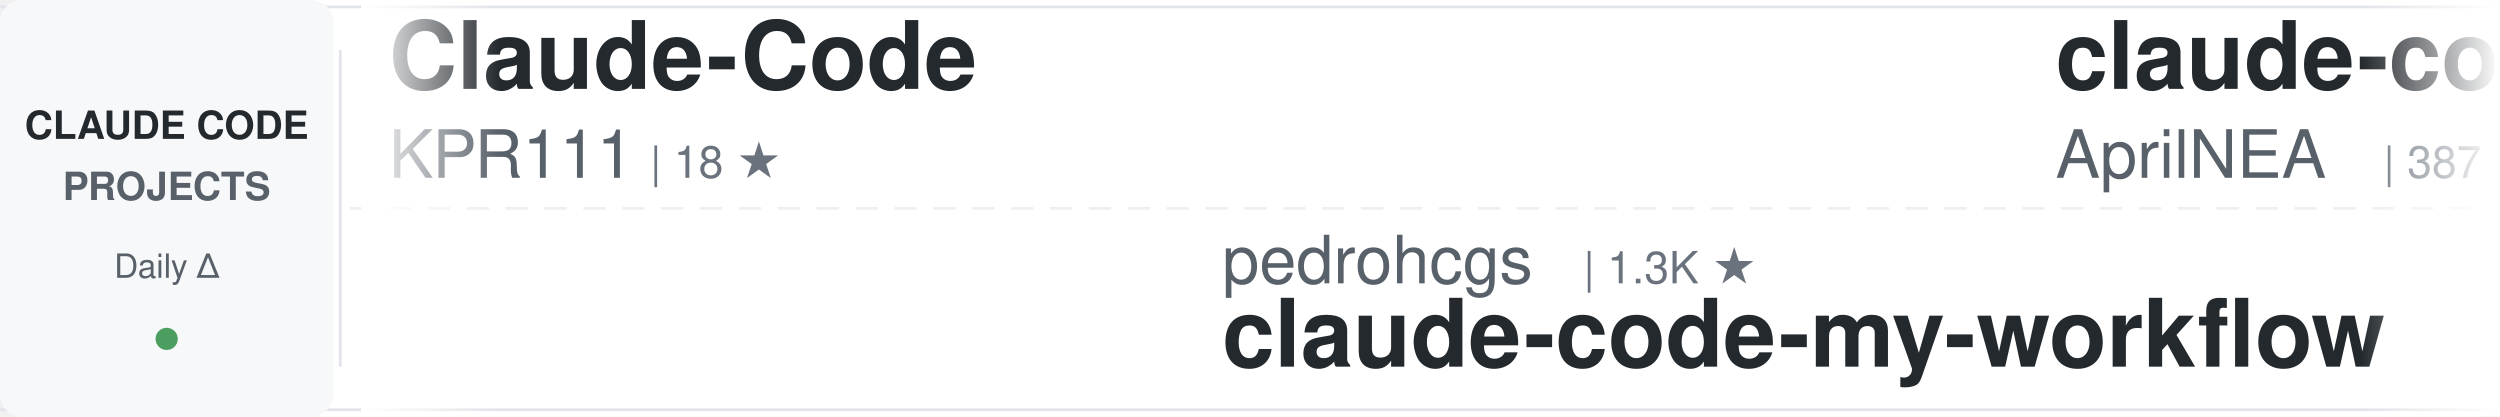
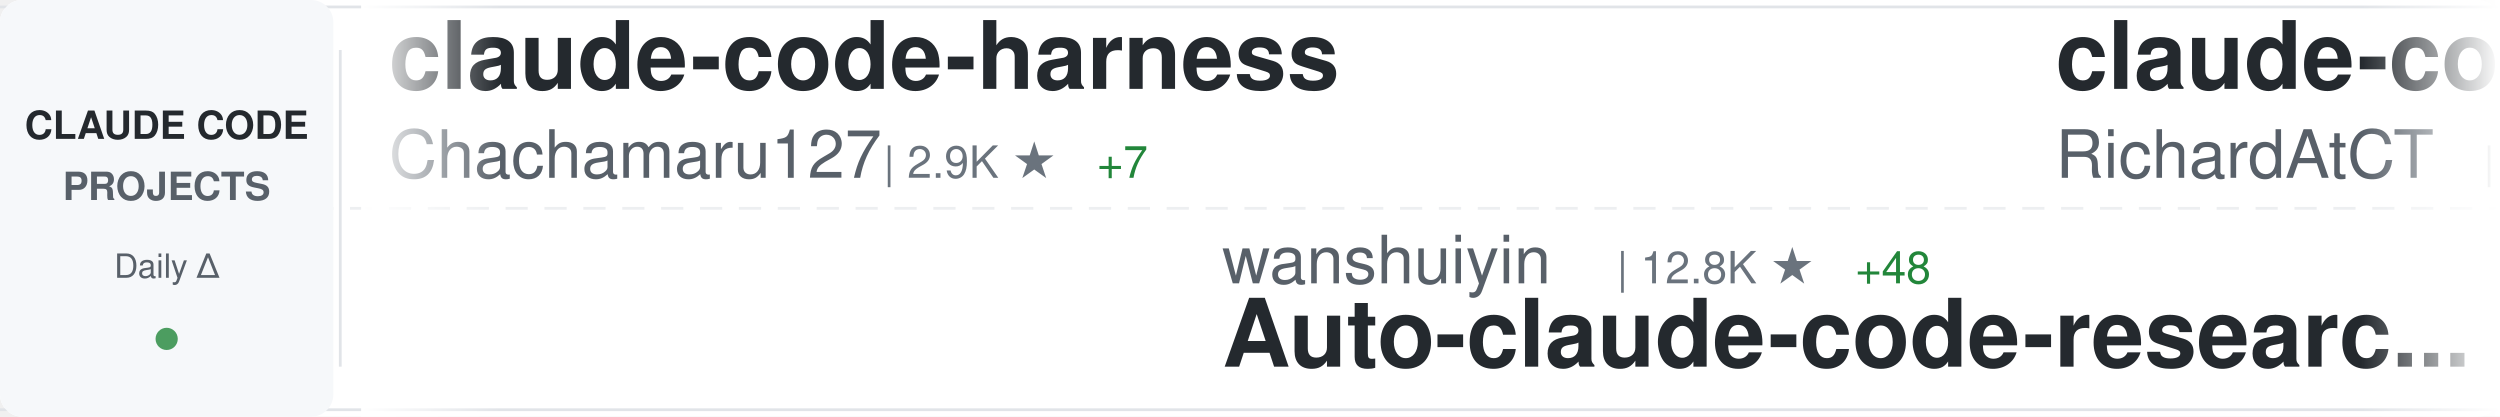
<svg xmlns="http://www.w3.org/2000/svg" width="900" height="150">
  <defs>
    <linearGradient id="awesomeLeftFade" x1="0%" y1="0%" x2="100%" y2="0%">
      <stop offset="0%" style="stop-color:#ffffff;stop-opacity:1" />
      <stop offset="100%" style="stop-color:#ffffff;stop-opacity:0" />
    </linearGradient>
    <linearGradient id="awesomeRightFade" x1="0%" y1="0%" x2="100%" y2="0%">
      <stop offset="0%" style="stop-color:#ffffff;stop-opacity:0" />
      <stop offset="100%" style="stop-color:#ffffff;stop-opacity:1" />
    </linearGradient>
  </defs>
  <rect width="900" height="150" fill="#ffffff" rx="8" />
  <rect x="0" y="2" width="900" height="1" fill="#e1e4e8" />
  <rect x="0" y="147" width="900" height="1" fill="#e1e4e8" />
  <line x1="0" y1="75" x2="900" y2="75" stroke="#e1e4e8" stroke-width="1" stroke-dasharray="8 6" opacity="0.6" />
  <rect x="0" y="0" width="120" height="150" fill="#f6f8fa" rx="8" />
  <text x="60" y="50" font-family="-apple-system, BlinkMacSystemFont, 'Segoe UI', Helvetica, Arial, sans-serif" font-size="14" font-weight="600" fill="#24292e" text-anchor="middle">CLAUDE CODE</text>
  <text x="60" y="72" font-family="-apple-system, BlinkMacSystemFont, 'Segoe UI', Helvetica, Arial, sans-serif" font-size="14" font-weight="600" fill="#586069" text-anchor="middle">PROJECTS</text>
  <text x="60" y="100" font-family="-apple-system, BlinkMacSystemFont, 'Segoe UI', Helvetica, Arial, sans-serif" font-size="12" font-weight="500" fill="#586069" text-anchor="middle">Daily Δ</text>
  <circle cx="60" cy="122" r="4" fill="#22863a" opacity="0.8" />
  <rect x="122" y="18" width="1" height="114" fill="#e1e4e8" />
  <clipPath id="awesomeTickerClip">
    <rect x="130" y="0" width="770" height="150" />
  </clipPath>
  <g clip-path="url(#awesomeTickerClip)">
    <g id="awesomeTickerItems">
      <animateTransform attributeName="transform" attributeType="XML" type="translate" from="0 0" to="-3000 0" dur="54s" repeatCount="indefinite" />
      <g transform="translate(0, 0)">
-         <text x="140" y="32" font-family="-apple-system, BlinkMacSystemFont, 'Segoe UI', Helvetica, Arial, sans-serif" font-size="34" font-weight="600" fill="#24292e">Claude-Code</text>
-         <text x="140" y="64" font-family="-apple-system, BlinkMacSystemFont, 'Segoe UI', Helvetica, Arial, sans-serif" font-size="24" font-weight="400" fill="#586069">KPR111</text>
-         <text x="234" y="64" font-family="-apple-system, BlinkMacSystemFont, 'Segoe UI', Helvetica, Arial, sans-serif" font-size="16" font-weight="500" fill="#6a737d">| 18 ★</text>
+         <text x="140" y="32" font-family="-apple-system, BlinkMacSystemFont, 'Segoe UI', Helvetica, Arial, sans-serif" font-size="34" font-weight="600" fill="#24292e">claude-code-harness</text>
+         <text x="140" y="64" font-family="-apple-system, BlinkMacSystemFont, 'Segoe UI', Helvetica, Arial, sans-serif" font-size="24" font-weight="400" fill="#586069">Chachamaru127</text>
+         <text x="318" y="64" font-family="-apple-system, BlinkMacSystemFont, 'Segoe UI', Helvetica, Arial, sans-serif" font-size="16" font-weight="500" fill="#6a737d">| 2.9K ★</text>
+         <text x="395" y="64" font-family="-apple-system, BlinkMacSystemFont, 'Segoe UI', Helvetica, Arial, sans-serif" font-size="16" font-weight="500" fill="#22863a"> +7</text>
      </g>
      <g transform="translate(300, 0)">
-         <text x="140" y="102" font-family="-apple-system, BlinkMacSystemFont, 'Segoe UI', Helvetica, Arial, sans-serif" font-size="24" font-weight="400" fill="#586069">pedrohcgs</text>
-         <text x="270" y="102" font-family="-apple-system, BlinkMacSystemFont, 'Segoe UI', Helvetica, Arial, sans-serif" font-size="16" font-weight="500" fill="#6a737d">| 1.3K ★</text>
-         <text x="140" y="132" font-family="-apple-system, BlinkMacSystemFont, 'Segoe UI', Helvetica, Arial, sans-serif" font-size="34" font-weight="600" fill="#24292e">claude-code-my-workflow</text>
+         <text x="140" y="102" font-family="-apple-system, BlinkMacSystemFont, 'Segoe UI', Helvetica, Arial, sans-serif" font-size="24" font-weight="400" fill="#586069">wanshuiyin</text>
+         <text x="282" y="102" font-family="-apple-system, BlinkMacSystemFont, 'Segoe UI', Helvetica, Arial, sans-serif" font-size="16" font-weight="500" fill="#6a737d">| 12.8K ★</text>
+         <text x="368" y="102" font-family="-apple-system, BlinkMacSystemFont, 'Segoe UI', Helvetica, Arial, sans-serif" font-size="16" font-weight="500" fill="#22863a"> +48</text>
+         <text x="140" y="132" font-family="-apple-system, BlinkMacSystemFont, 'Segoe UI', Helvetica, Arial, sans-serif" font-size="34" font-weight="600" fill="#24292e">Auto-claude-code-researc...</text>
      </g>
      <g transform="translate(600, 0)">
-         <text x="140" y="32" font-family="-apple-system, BlinkMacSystemFont, 'Segoe UI', Helvetica, Arial, sans-serif" font-size="34" font-weight="600" fill="#24292e">claude-code-source</text>
-         <text x="140" y="64" font-family="-apple-system, BlinkMacSystemFont, 'Segoe UI', Helvetica, Arial, sans-serif" font-size="24" font-weight="400" fill="#586069">AprilNEA</text>
-         <text x="258" y="64" font-family="-apple-system, BlinkMacSystemFont, 'Segoe UI', Helvetica, Arial, sans-serif" font-size="16" font-weight="500" fill="#6a737d">| 387 ★</text>
+         <text x="140" y="32" font-family="-apple-system, BlinkMacSystemFont, 'Segoe UI', Helvetica, Arial, sans-serif" font-size="34" font-weight="600" fill="#24292e">claude-code-telegram</text>
+         <text x="140" y="64" font-family="-apple-system, BlinkMacSystemFont, 'Segoe UI', Helvetica, Arial, sans-serif" font-size="24" font-weight="400" fill="#586069">RichardAtCT</text>
+         <text x="294" y="64" font-family="-apple-system, BlinkMacSystemFont, 'Segoe UI', Helvetica, Arial, sans-serif" font-size="16" font-weight="500" fill="#6a737d">| 2.7K ★</text>
+         <text x="371" y="64" font-family="-apple-system, BlinkMacSystemFont, 'Segoe UI', Helvetica, Arial, sans-serif" font-size="16" font-weight="500" fill="#22863a"> +1</text>
      </g>
      <g transform="translate(900, 0)">
-         <text x="140" y="102" font-family="-apple-system, BlinkMacSystemFont, 'Segoe UI', Helvetica, Arial, sans-serif" font-size="24" font-weight="400" fill="#586069">huangjia2019</text>
-         <text x="306" y="102" font-family="-apple-system, BlinkMacSystemFont, 'Segoe UI', Helvetica, Arial, sans-serif" font-size="16" font-weight="500" fill="#6a737d">| 901 ★</text>
-         <text x="374" y="102" font-family="-apple-system, BlinkMacSystemFont, 'Segoe UI', Helvetica, Arial, sans-serif" font-size="16" font-weight="500" fill="#22863a"> +5</text>
-         <text x="140" y="132" font-family="-apple-system, BlinkMacSystemFont, 'Segoe UI', Helvetica, Arial, sans-serif" font-size="34" font-weight="600" fill="#24292e">claude-code-engineering</text>
+         <text x="140" y="102" font-family="-apple-system, BlinkMacSystemFont, 'Segoe UI', Helvetica, Arial, sans-serif" font-size="24" font-weight="400" fill="#586069">anthropics</text>
+         <text x="282" y="102" font-family="-apple-system, BlinkMacSystemFont, 'Segoe UI', Helvetica, Arial, sans-serif" font-size="16" font-weight="500" fill="#6a737d">| 8.2K ★</text>
+         <text x="359" y="102" font-family="-apple-system, BlinkMacSystemFont, 'Segoe UI', Helvetica, Arial, sans-serif" font-size="16" font-weight="500" fill="#22863a"> +12</text>
+         <text x="140" y="132" font-family="-apple-system, BlinkMacSystemFont, 'Segoe UI', Helvetica, Arial, sans-serif" font-size="34" font-weight="600" fill="#24292e">claude-code-action</text>
      </g>
      <g transform="translate(1200, 0)">
-         <text x="140" y="32" font-family="-apple-system, BlinkMacSystemFont, 'Segoe UI', Helvetica, Arial, sans-serif" font-size="34" font-weight="600" fill="#24292e">oh-my-claudecode</text>
-         <text x="140" y="64" font-family="-apple-system, BlinkMacSystemFont, 'Segoe UI', Helvetica, Arial, sans-serif" font-size="24" font-weight="400" fill="#586069">Yeachan-Heo</text>
-         <text x="294" y="64" font-family="-apple-system, BlinkMacSystemFont, 'Segoe UI', Helvetica, Arial, sans-serif" font-size="16" font-weight="500" fill="#6a737d">| 37.2K ★</text>
-         <text x="380" y="64" font-family="-apple-system, BlinkMacSystemFont, 'Segoe UI', Helvetica, Arial, sans-serif" font-size="16" font-weight="500" fill="#22863a"> +57</text>
+         <text x="140" y="32" font-family="-apple-system, BlinkMacSystemFont, 'Segoe UI', Helvetica, Arial, sans-serif" font-size="34" font-weight="600" fill="#24292e">ECC</text>
+         <text x="140" y="64" font-family="-apple-system, BlinkMacSystemFont, 'Segoe UI', Helvetica, Arial, sans-serif" font-size="24" font-weight="400" fill="#586069">affaan-m</text>
+         <text x="258" y="64" font-family="-apple-system, BlinkMacSystemFont, 'Segoe UI', Helvetica, Arial, sans-serif" font-size="16" font-weight="500" fill="#6a737d">| 223.4K ★</text>
+         <text x="353" y="64" font-family="-apple-system, BlinkMacSystemFont, 'Segoe UI', Helvetica, Arial, sans-serif" font-size="16" font-weight="500" fill="#22863a"> +484</text>
      </g>
      <g transform="translate(1500, 0)">
-         <text x="140" y="102" font-family="-apple-system, BlinkMacSystemFont, 'Segoe UI', Helvetica, Arial, sans-serif" font-size="24" font-weight="400" fill="#586069">ding113</text>
-         <text x="246" y="102" font-family="-apple-system, BlinkMacSystemFont, 'Segoe UI', Helvetica, Arial, sans-serif" font-size="16" font-weight="500" fill="#6a737d">| 3.2K ★</text>
-         <text x="323" y="102" font-family="-apple-system, BlinkMacSystemFont, 'Segoe UI', Helvetica, Arial, sans-serif" font-size="16" font-weight="500" fill="#22863a"> +5</text>
-         <text x="140" y="132" font-family="-apple-system, BlinkMacSystemFont, 'Segoe UI', Helvetica, Arial, sans-serif" font-size="34" font-weight="600" fill="#24292e">claude-code-hub</text>
+         <text x="140" y="102" font-family="-apple-system, BlinkMacSystemFont, 'Segoe UI', Helvetica, Arial, sans-serif" font-size="24" font-weight="400" fill="#586069">andrew-kramer-inno</text>
+         <text x="378" y="102" font-family="-apple-system, BlinkMacSystemFont, 'Segoe UI', Helvetica, Arial, sans-serif" font-size="16" font-weight="500" fill="#6a737d">| 589 ★</text>
+         <text x="140" y="132" font-family="-apple-system, BlinkMacSystemFont, 'Segoe UI', Helvetica, Arial, sans-serif" font-size="34" font-weight="600" fill="#24292e">claude-code-source-build</text>
      </g>
      <g transform="translate(1800, 0)">
-         <text x="140" y="32" font-family="-apple-system, BlinkMacSystemFont, 'Segoe UI', Helvetica, Arial, sans-serif" font-size="34" font-weight="600" fill="#24292e">Claude-code</text>
-         <text x="140" y="64" font-family="-apple-system, BlinkMacSystemFont, 'Segoe UI', Helvetica, Arial, sans-serif" font-size="24" font-weight="400" fill="#586069">zstmfhy</text>
-         <text x="246" y="64" font-family="-apple-system, BlinkMacSystemFont, 'Segoe UI', Helvetica, Arial, sans-serif" font-size="16" font-weight="500" fill="#6a737d">| 190 ★</text>
+         <text x="140" y="32" font-family="-apple-system, BlinkMacSystemFont, 'Segoe UI', Helvetica, Arial, sans-serif" font-size="34" font-weight="600" fill="#24292e">my-claude-code-setup</text>
+         <text x="140" y="64" font-family="-apple-system, BlinkMacSystemFont, 'Segoe UI', Helvetica, Arial, sans-serif" font-size="24" font-weight="400" fill="#586069">centminmod</text>
+         <text x="282" y="64" font-family="-apple-system, BlinkMacSystemFont, 'Segoe UI', Helvetica, Arial, sans-serif" font-size="16" font-weight="500" fill="#6a737d">| 2.4K ★</text>
+         <text x="359" y="64" font-family="-apple-system, BlinkMacSystemFont, 'Segoe UI', Helvetica, Arial, sans-serif" font-size="16" font-weight="500" fill="#22863a"> +2</text>
      </g>
      <g transform="translate(2100, 0)">
-         <text x="140" y="102" font-family="-apple-system, BlinkMacSystemFont, 'Segoe UI', Helvetica, Arial, sans-serif" font-size="24" font-weight="400" fill="#586069">alejandrobalderas</text>
-         <text x="366" y="102" font-family="-apple-system, BlinkMacSystemFont, 'Segoe UI', Helvetica, Arial, sans-serif" font-size="16" font-weight="500" fill="#6a737d">| 2.4K ★</text>
-         <text x="443" y="102" font-family="-apple-system, BlinkMacSystemFont, 'Segoe UI', Helvetica, Arial, sans-serif" font-size="16" font-weight="500" fill="#22863a"> +27</text>
-         <text x="140" y="132" font-family="-apple-system, BlinkMacSystemFont, 'Segoe UI', Helvetica, Arial, sans-serif" font-size="34" font-weight="600" fill="#24292e">claude-code-from-source</text>
+         <text x="140" y="102" font-family="-apple-system, BlinkMacSystemFont, 'Segoe UI', Helvetica, Arial, sans-serif" font-size="24" font-weight="400" fill="#586069">anthropics</text>
+         <text x="282" y="102" font-family="-apple-system, BlinkMacSystemFont, 'Segoe UI', Helvetica, Arial, sans-serif" font-size="16" font-weight="500" fill="#6a737d">| 5.4K ★</text>
+         <text x="359" y="102" font-family="-apple-system, BlinkMacSystemFont, 'Segoe UI', Helvetica, Arial, sans-serif" font-size="16" font-weight="500" fill="#22863a"> +14</text>
+         <text x="140" y="132" font-family="-apple-system, BlinkMacSystemFont, 'Segoe UI', Helvetica, Arial, sans-serif" font-size="34" font-weight="600" fill="#24292e">claude-code-security-rev...</text>
      </g>
      <g transform="translate(2400, 0)">
-         <text x="140" y="32" font-family="-apple-system, BlinkMacSystemFont, 'Segoe UI', Helvetica, Arial, sans-serif" font-size="34" font-weight="600" fill="#24292e">claude-code-hooks-master...</text>
-         <text x="140" y="64" font-family="-apple-system, BlinkMacSystemFont, 'Segoe UI', Helvetica, Arial, sans-serif" font-size="24" font-weight="400" fill="#586069">disler</text>
-         <text x="234" y="64" font-family="-apple-system, BlinkMacSystemFont, 'Segoe UI', Helvetica, Arial, sans-serif" font-size="16" font-weight="500" fill="#6a737d">| 3.8K ★</text>
-         <text x="311" y="64" font-family="-apple-system, BlinkMacSystemFont, 'Segoe UI', Helvetica, Arial, sans-serif" font-size="16" font-weight="500" fill="#22863a"> +4</text>
+         <text x="140" y="32" font-family="-apple-system, BlinkMacSystemFont, 'Segoe UI', Helvetica, Arial, sans-serif" font-size="34" font-weight="600" fill="#24292e">claude-code-guide</text>
+         <text x="140" y="64" font-family="-apple-system, BlinkMacSystemFont, 'Segoe UI', Helvetica, Arial, sans-serif" font-size="24" font-weight="400" fill="#586069">zebbern</text>
+         <text x="246" y="64" font-family="-apple-system, BlinkMacSystemFont, 'Segoe UI', Helvetica, Arial, sans-serif" font-size="16" font-weight="500" fill="#6a737d">| 4.3K ★</text>
+         <text x="323" y="64" font-family="-apple-system, BlinkMacSystemFont, 'Segoe UI', Helvetica, Arial, sans-serif" font-size="16" font-weight="500" fill="#22863a"> +6</text>
      </g>
      <g transform="translate(2700, 0)">
-         <text x="140" y="102" font-family="-apple-system, BlinkMacSystemFont, 'Segoe UI', Helvetica, Arial, sans-serif" font-size="24" font-weight="400" fill="#586069">jqueryscript</text>
-         <text x="306" y="102" font-family="-apple-system, BlinkMacSystemFont, 'Segoe UI', Helvetica, Arial, sans-serif" font-size="16" font-weight="500" fill="#6a737d">| 446 ★</text>
-         <text x="374" y="102" font-family="-apple-system, BlinkMacSystemFont, 'Segoe UI', Helvetica, Arial, sans-serif" font-size="16" font-weight="500" fill="#22863a"> +1</text>
-         <text x="140" y="132" font-family="-apple-system, BlinkMacSystemFont, 'Segoe UI', Helvetica, Arial, sans-serif" font-size="34" font-weight="600" fill="#24292e">awesome-claude-code</text>
+         <text x="140" y="102" font-family="-apple-system, BlinkMacSystemFont, 'Segoe UI', Helvetica, Arial, sans-serif" font-size="24" font-weight="400" fill="#586069">OneRedOak</text>
+         <text x="270" y="102" font-family="-apple-system, BlinkMacSystemFont, 'Segoe UI', Helvetica, Arial, sans-serif" font-size="16" font-weight="500" fill="#6a737d">| 3.8K ★</text>
+         <text x="347" y="102" font-family="-apple-system, BlinkMacSystemFont, 'Segoe UI', Helvetica, Arial, sans-serif" font-size="16" font-weight="500" fill="#22863a"> +1</text>
+         <text x="140" y="132" font-family="-apple-system, BlinkMacSystemFont, 'Segoe UI', Helvetica, Arial, sans-serif" font-size="34" font-weight="600" fill="#24292e">claude-code-workflows</text>
      </g>
      <g transform="translate(3000, 0)">
-         <text x="140" y="32" font-family="-apple-system, BlinkMacSystemFont, 'Segoe UI', Helvetica, Arial, sans-serif" font-size="34" font-weight="600" fill="#24292e">Claude-Code</text>
-         <text x="140" y="64" font-family="-apple-system, BlinkMacSystemFont, 'Segoe UI', Helvetica, Arial, sans-serif" font-size="24" font-weight="400" fill="#586069">KPR111</text>
-         <text x="234" y="64" font-family="-apple-system, BlinkMacSystemFont, 'Segoe UI', Helvetica, Arial, sans-serif" font-size="16" font-weight="500" fill="#6a737d">| 18 ★</text>
+         <text x="140" y="32" font-family="-apple-system, BlinkMacSystemFont, 'Segoe UI', Helvetica, Arial, sans-serif" font-size="34" font-weight="600" fill="#24292e">claude-code-harness</text>
+         <text x="140" y="64" font-family="-apple-system, BlinkMacSystemFont, 'Segoe UI', Helvetica, Arial, sans-serif" font-size="24" font-weight="400" fill="#586069">Chachamaru127</text>
+         <text x="318" y="64" font-family="-apple-system, BlinkMacSystemFont, 'Segoe UI', Helvetica, Arial, sans-serif" font-size="16" font-weight="500" fill="#6a737d">| 2.9K ★</text>
+         <text x="395" y="64" font-family="-apple-system, BlinkMacSystemFont, 'Segoe UI', Helvetica, Arial, sans-serif" font-size="16" font-weight="500" fill="#22863a"> +7</text>
      </g>
      <g transform="translate(3300, 0)">
-         <text x="140" y="102" font-family="-apple-system, BlinkMacSystemFont, 'Segoe UI', Helvetica, Arial, sans-serif" font-size="24" font-weight="400" fill="#586069">pedrohcgs</text>
-         <text x="270" y="102" font-family="-apple-system, BlinkMacSystemFont, 'Segoe UI', Helvetica, Arial, sans-serif" font-size="16" font-weight="500" fill="#6a737d">| 1.3K ★</text>
-         <text x="140" y="132" font-family="-apple-system, BlinkMacSystemFont, 'Segoe UI', Helvetica, Arial, sans-serif" font-size="34" font-weight="600" fill="#24292e">claude-code-my-workflow</text>
+         <text x="140" y="102" font-family="-apple-system, BlinkMacSystemFont, 'Segoe UI', Helvetica, Arial, sans-serif" font-size="24" font-weight="400" fill="#586069">wanshuiyin</text>
+         <text x="282" y="102" font-family="-apple-system, BlinkMacSystemFont, 'Segoe UI', Helvetica, Arial, sans-serif" font-size="16" font-weight="500" fill="#6a737d">| 12.8K ★</text>
+         <text x="368" y="102" font-family="-apple-system, BlinkMacSystemFont, 'Segoe UI', Helvetica, Arial, sans-serif" font-size="16" font-weight="500" fill="#22863a"> +48</text>
+         <text x="140" y="132" font-family="-apple-system, BlinkMacSystemFont, 'Segoe UI', Helvetica, Arial, sans-serif" font-size="34" font-weight="600" fill="#24292e">Auto-claude-code-researc...</text>
      </g>
      <g transform="translate(3600, 0)">
-         <text x="140" y="32" font-family="-apple-system, BlinkMacSystemFont, 'Segoe UI', Helvetica, Arial, sans-serif" font-size="34" font-weight="600" fill="#24292e">claude-code-source</text>
-         <text x="140" y="64" font-family="-apple-system, BlinkMacSystemFont, 'Segoe UI', Helvetica, Arial, sans-serif" font-size="24" font-weight="400" fill="#586069">AprilNEA</text>
-         <text x="258" y="64" font-family="-apple-system, BlinkMacSystemFont, 'Segoe UI', Helvetica, Arial, sans-serif" font-size="16" font-weight="500" fill="#6a737d">| 387 ★</text>
+         <text x="140" y="32" font-family="-apple-system, BlinkMacSystemFont, 'Segoe UI', Helvetica, Arial, sans-serif" font-size="34" font-weight="600" fill="#24292e">claude-code-telegram</text>
+         <text x="140" y="64" font-family="-apple-system, BlinkMacSystemFont, 'Segoe UI', Helvetica, Arial, sans-serif" font-size="24" font-weight="400" fill="#586069">RichardAtCT</text>
+         <text x="294" y="64" font-family="-apple-system, BlinkMacSystemFont, 'Segoe UI', Helvetica, Arial, sans-serif" font-size="16" font-weight="500" fill="#6a737d">| 2.7K ★</text>
+         <text x="371" y="64" font-family="-apple-system, BlinkMacSystemFont, 'Segoe UI', Helvetica, Arial, sans-serif" font-size="16" font-weight="500" fill="#22863a"> +1</text>
      </g>
      <g transform="translate(3900, 0)">
-         <text x="140" y="102" font-family="-apple-system, BlinkMacSystemFont, 'Segoe UI', Helvetica, Arial, sans-serif" font-size="24" font-weight="400" fill="#586069">huangjia2019</text>
-         <text x="306" y="102" font-family="-apple-system, BlinkMacSystemFont, 'Segoe UI', Helvetica, Arial, sans-serif" font-size="16" font-weight="500" fill="#6a737d">| 901 ★</text>
-         <text x="374" y="102" font-family="-apple-system, BlinkMacSystemFont, 'Segoe UI', Helvetica, Arial, sans-serif" font-size="16" font-weight="500" fill="#22863a"> +5</text>
-         <text x="140" y="132" font-family="-apple-system, BlinkMacSystemFont, 'Segoe UI', Helvetica, Arial, sans-serif" font-size="34" font-weight="600" fill="#24292e">claude-code-engineering</text>
+         <text x="140" y="102" font-family="-apple-system, BlinkMacSystemFont, 'Segoe UI', Helvetica, Arial, sans-serif" font-size="24" font-weight="400" fill="#586069">anthropics</text>
+         <text x="282" y="102" font-family="-apple-system, BlinkMacSystemFont, 'Segoe UI', Helvetica, Arial, sans-serif" font-size="16" font-weight="500" fill="#6a737d">| 8.2K ★</text>
+         <text x="359" y="102" font-family="-apple-system, BlinkMacSystemFont, 'Segoe UI', Helvetica, Arial, sans-serif" font-size="16" font-weight="500" fill="#22863a"> +12</text>
+         <text x="140" y="132" font-family="-apple-system, BlinkMacSystemFont, 'Segoe UI', Helvetica, Arial, sans-serif" font-size="34" font-weight="600" fill="#24292e">claude-code-action</text>
      </g>
    </g>
  </g>
  <rect x="130" y="0" width="50" height="150" fill="url(#awesomeLeftFade)" />
  <rect x="850" y="0" width="50" height="150" fill="url(#awesomeRightFade)" />
</svg>
